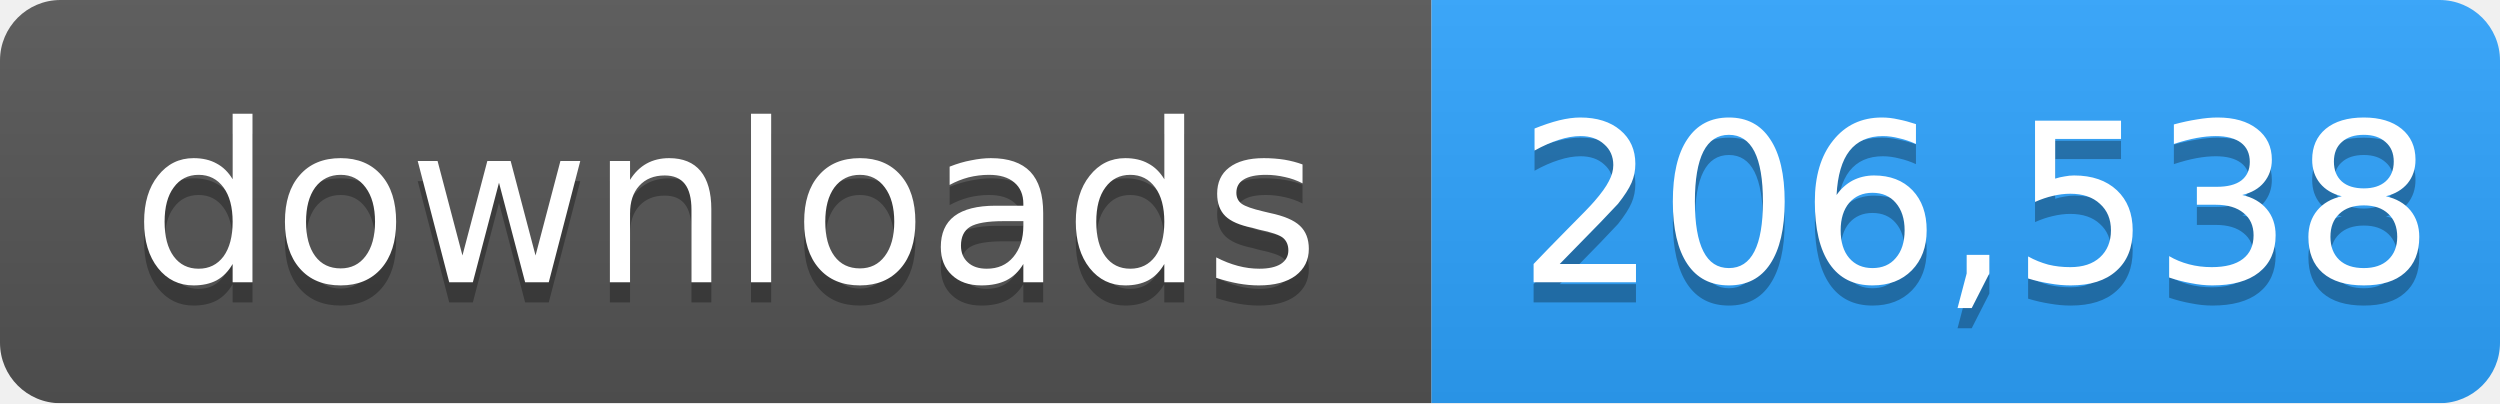
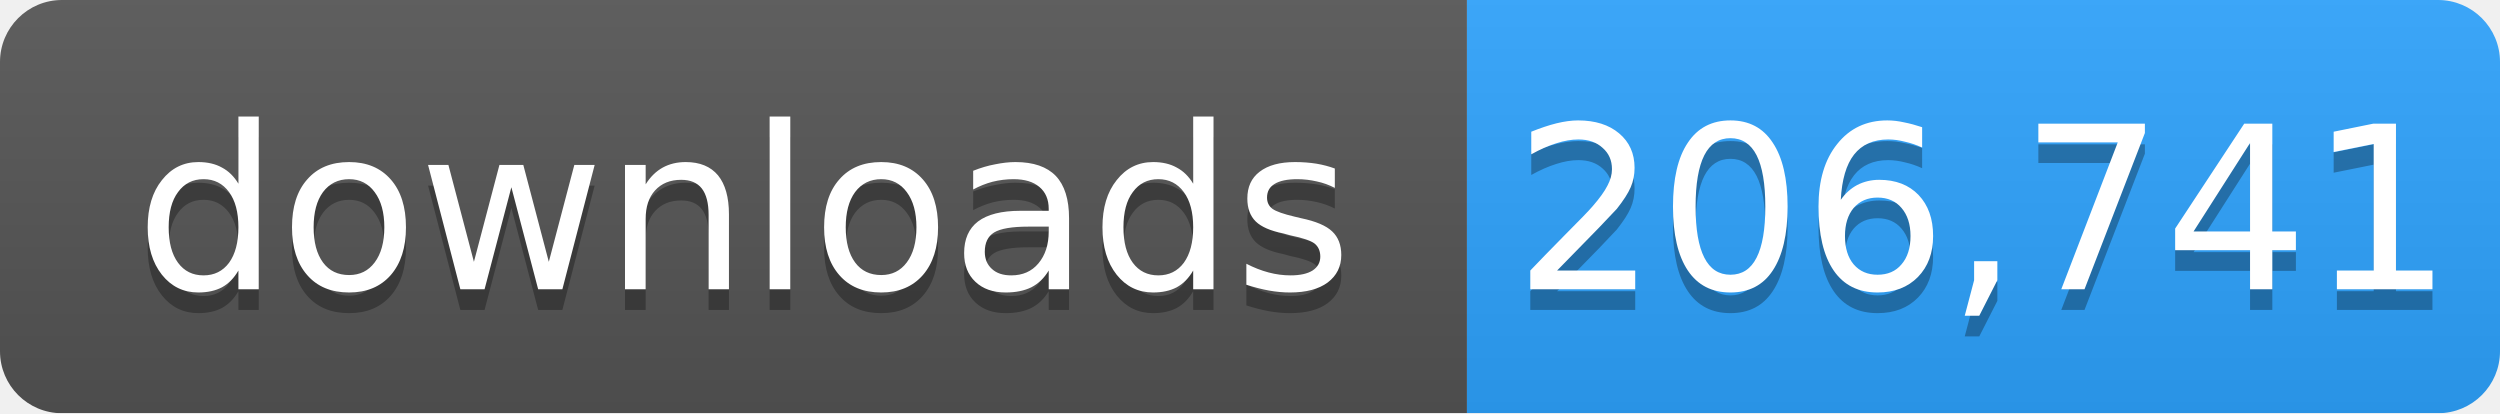
- <svg xmlns="http://www.w3.org/2000/svg" width="124" height="20" role="img" aria-label="downloads: 206,538">
+ <svg xmlns="http://www.w3.org/2000/svg" width="121" height="20" role="img" aria-label="downloads: 206,741">
  <linearGradient id="s" x2="0" y2="100%">
    <stop offset="0" stop-color="#bbb" stop-opacity=".1" />
    <stop offset="1" stop-opacity=".1" />
  </linearGradient>
  <mask id="m">
-     <rect width="124" height="20" rx="3" fill="#fff" />
+     <rect width="121" height="20" rx="3" fill="#fff" />
  </mask>
  <g mask="url(#m)">
    <rect width="71" height="20" fill="#555" />
-     <rect x="71" width="53" height="20" fill="#2ea4ff" />
-     <rect width="124" height="20" fill="url(#s)" />
+     <rect x="71" width="50" height="20" fill="#2ea4ff" />
+     <rect width="121" height="20" fill="url(#s)" />
  </g>
  <g fill="#fff" text-anchor="middle" font-family="Verdana,Geneva,DejaVu Sans,sans-serif" font-size="11">
    <text x="36" y="15" fill="#010101" fill-opacity=".3">downloads</text>
    <text x="36" y="14">downloads</text>
-     <text x="98" y="15" fill="#010101" fill-opacity=".3">206,538</text>
-     <text x="98" y="14">206,538</text>
+     <text x="96" y="15" fill="#010101" fill-opacity=".3">206,741</text>
+     <text x="96" y="14">206,741</text>
  </g>
</svg>
